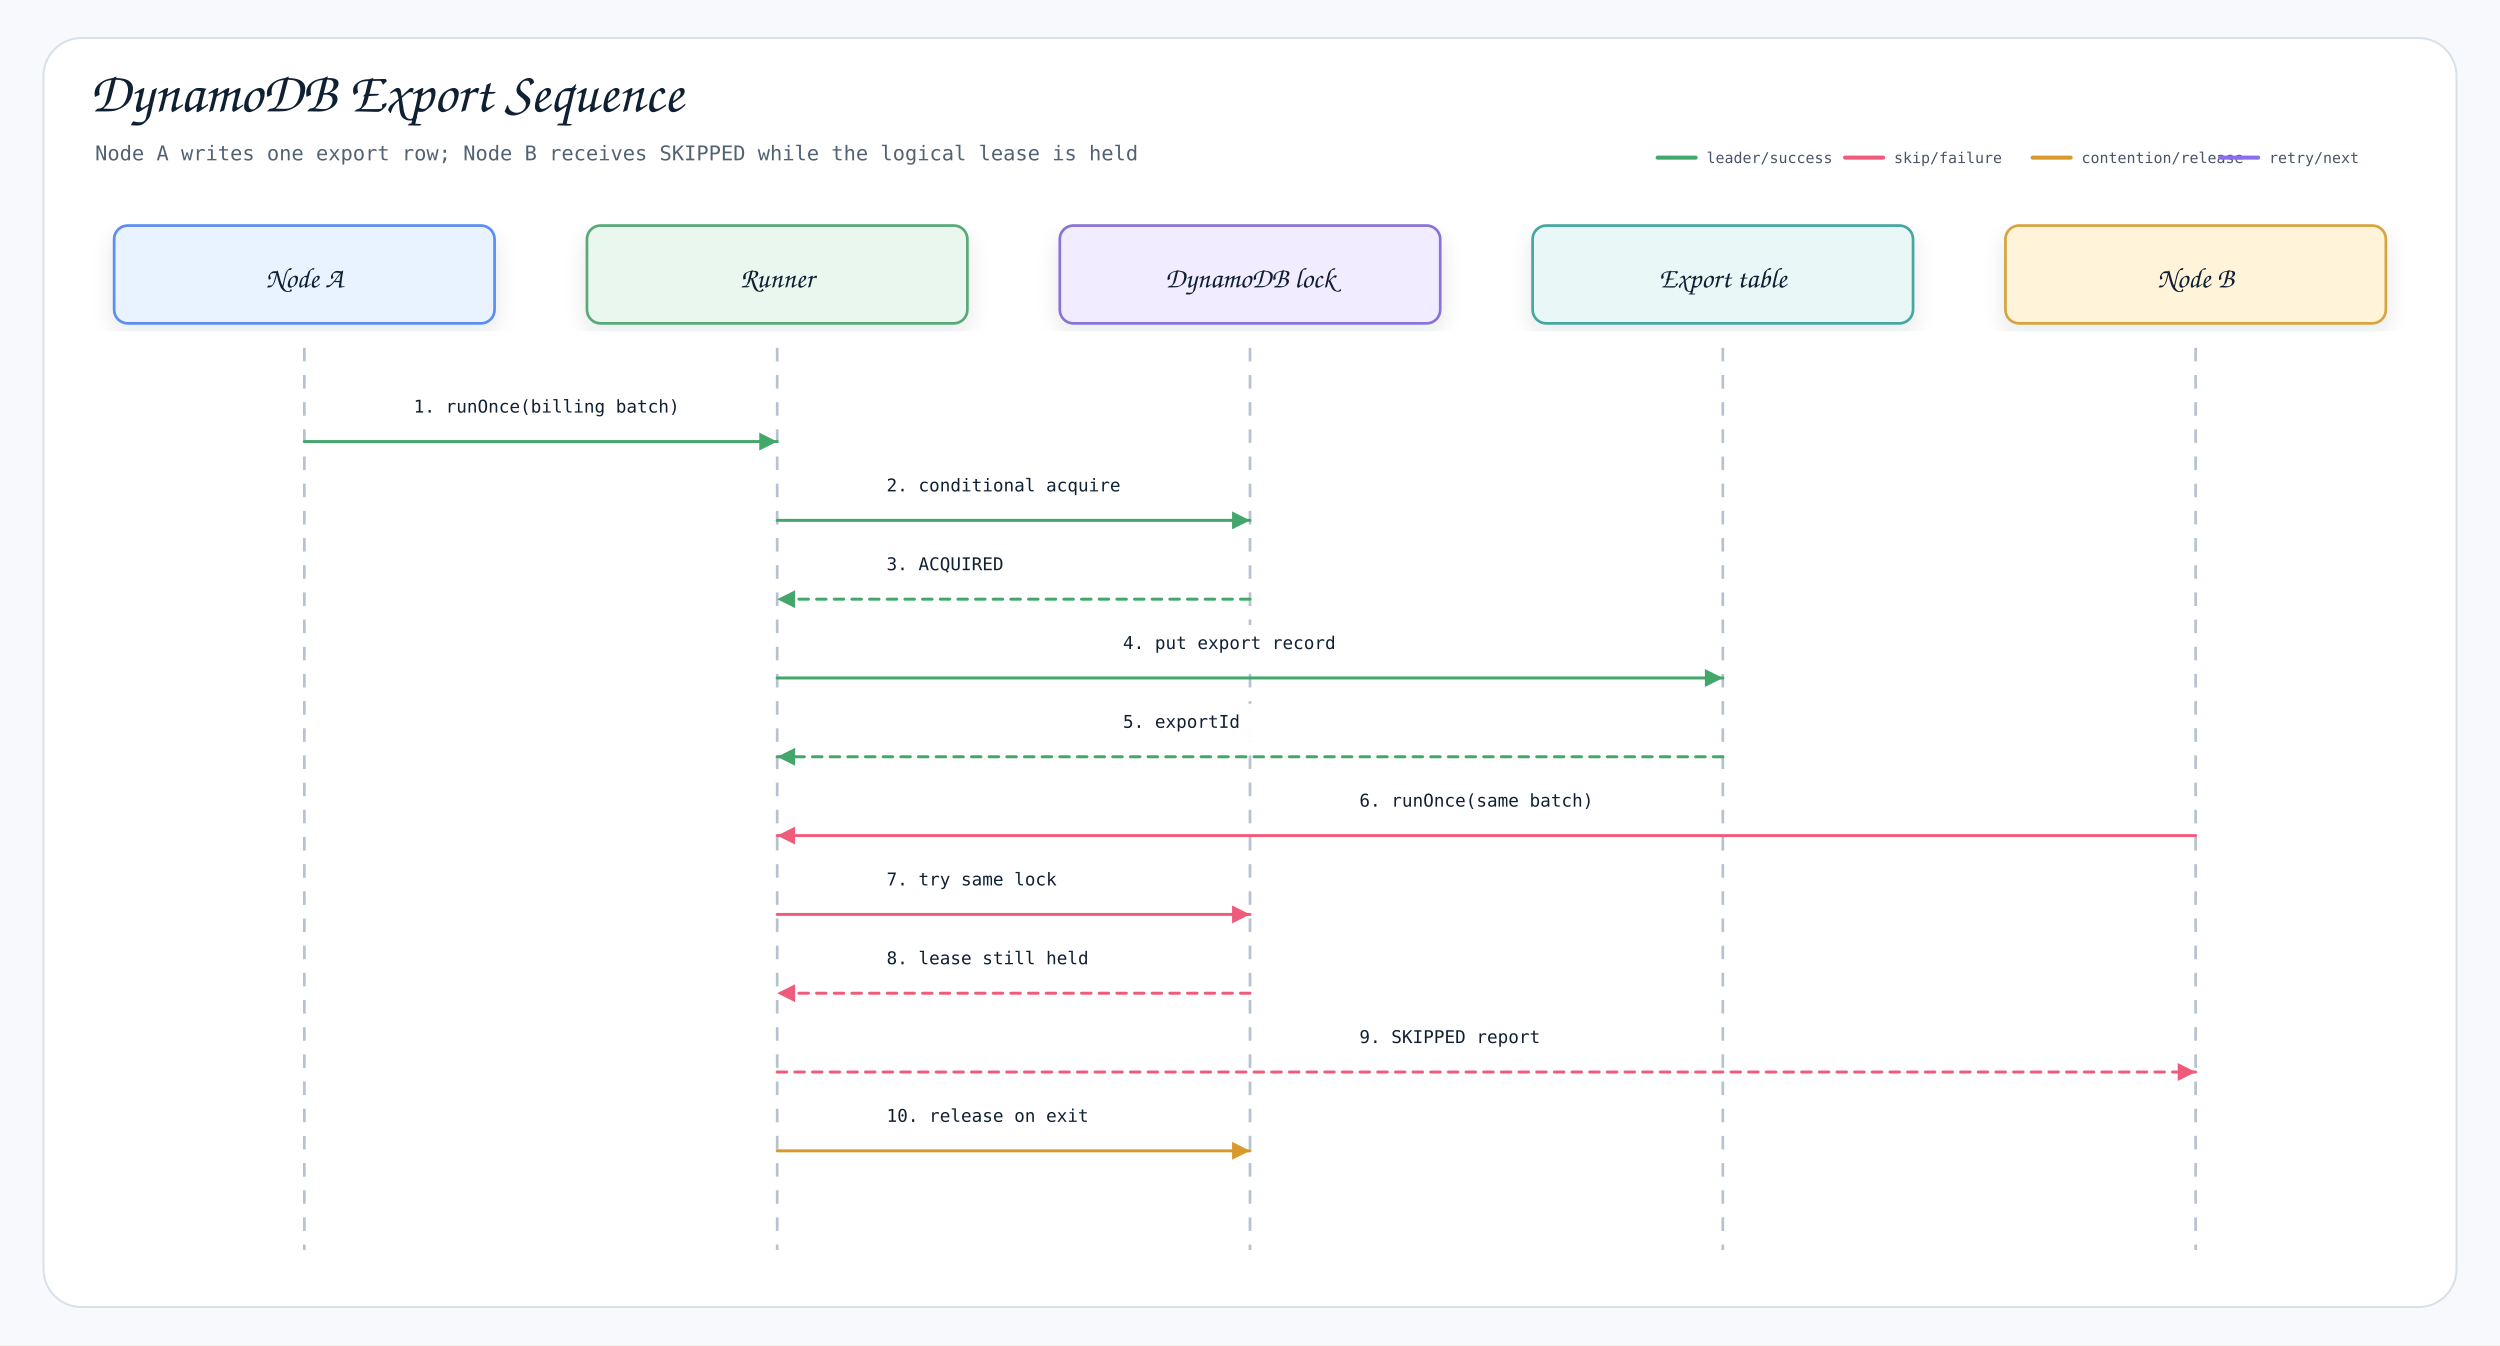
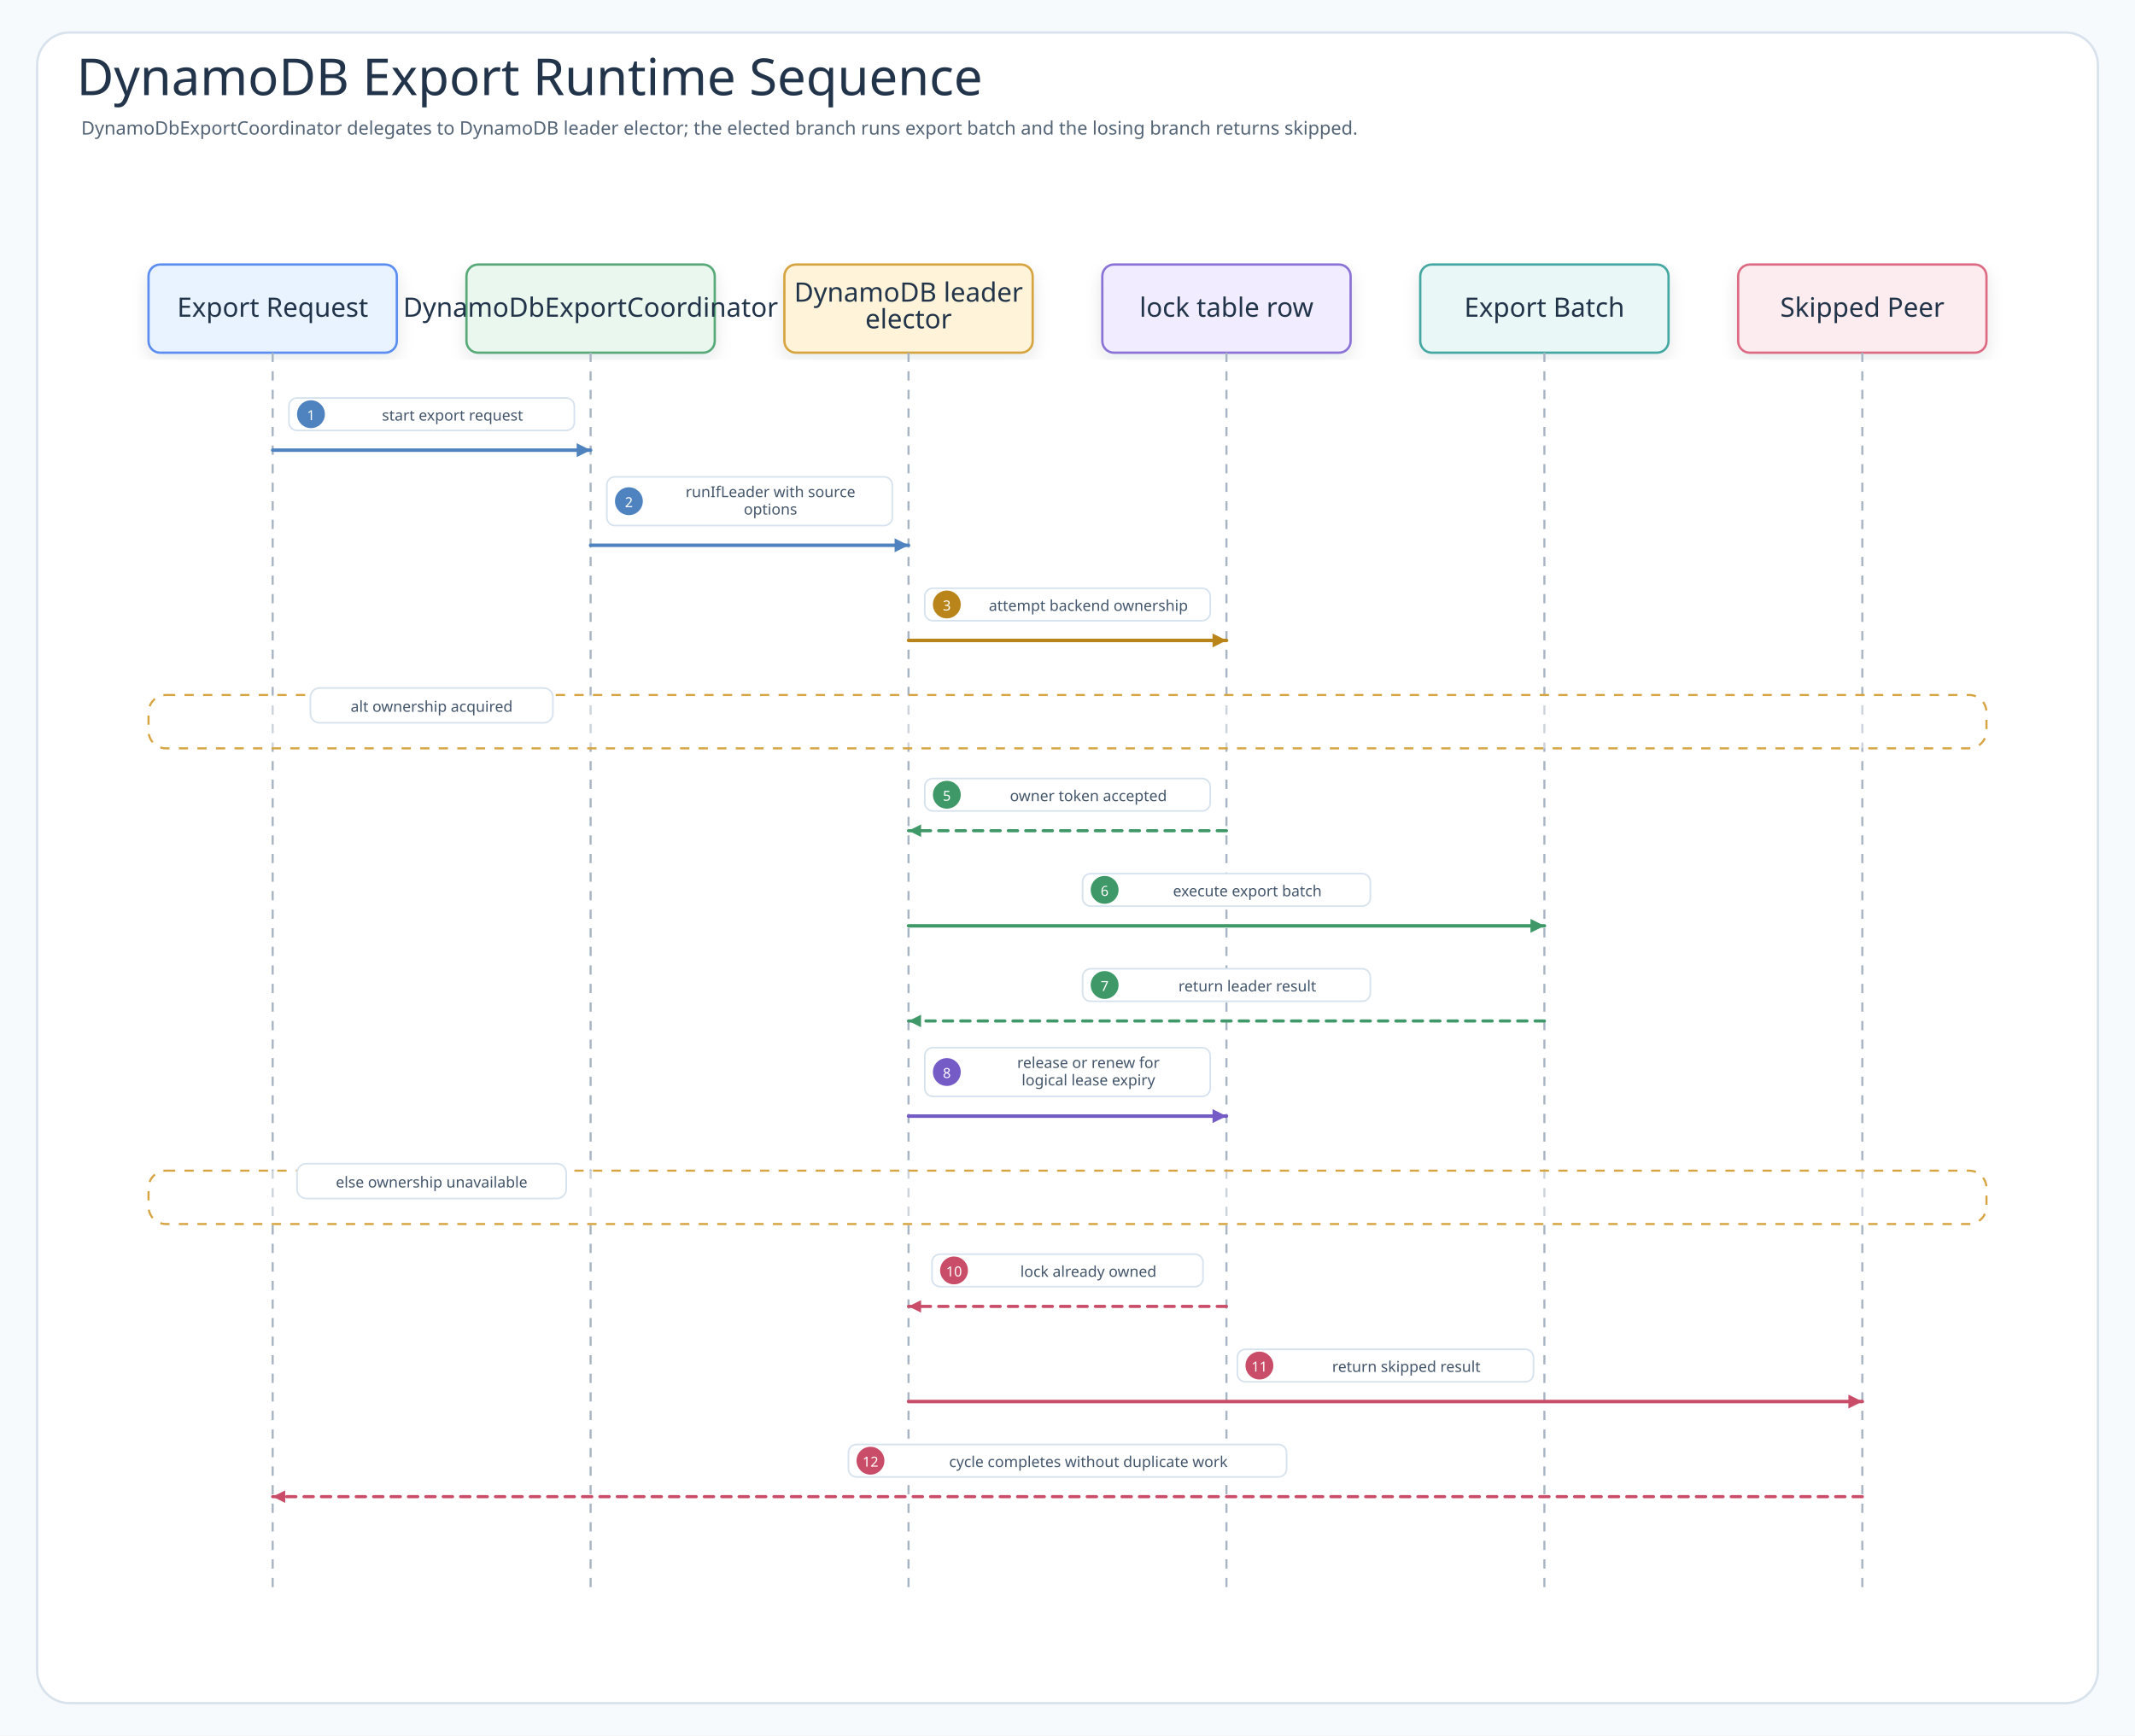
- <svg xmlns="http://www.w3.org/2000/svg" width="1840" height="990" viewBox="0 0 1840 990" role="img" aria-label="DynamoDB Export Sequence">
+ <svg xmlns="http://www.w3.org/2000/svg" width="1840" height="1496" viewBox="0 0 1840 1496" role="img" aria-labelledby="title desc" data-intent="Answer the DynamoDB Export README reader's runtime-order question: which call starts from the export request, how DynamoDbExportCoordinator delegates to DynamoDB leader elector, what lock table row returns during acquire or contention, which messages are leader-only for export batch, which messages return a skipped result, and when logical lease expiry becomes visible?" data-evidence="examples/dynamodb-export README scenario/usage sections; examples/dynamodb-export/src/main example workflow; examples/dynamodb-export/src/test behavior checks when present" data-source-read="examples/dynamodb-export/README.md; examples/dynamodb-export/README.ko.md; examples/dynamodb-export/src/main; examples/dynamodb-export/src/test">
  <defs>
    <filter id="shadow" x="-8%" y="-8%" width="116%" height="116%">
-       <feDropShadow dx="0" dy="7" stdDeviation="8" flood-color="#1f2937" flood-opacity="0.10" />
+       <feDropShadow dx="0" dy="6" stdDeviation="7" flood-color="#203040" flood-opacity="0.10" />
    </filter>
-     <marker id="arrow-neutral" markerWidth="8" markerHeight="8" refX="7" refY="4" orient="auto" markerUnits="strokeWidth">
-       <path d="M 1 1 L 7 4 L 1 7 Z" fill="#758297" />
+     <marker id="seqArrow-call" markerWidth="5" markerHeight="5" refX="4.5" refY="2.5" orient="auto" markerUnits="strokeWidth">
+       <path d="M 0.5 0.5 L 4.5 2.5 L 0.5 4.5 Z" fill="#4F83BF" />
    </marker>
-     <marker id="arrow-leader" markerWidth="8" markerHeight="8" refX="7" refY="4" orient="auto" markerUnits="strokeWidth">
-       <path d="M 1 1 L 7 4 L 1 7 Z" fill="#43A76B" />
+     <marker id="seqArrow-success" markerWidth="5" markerHeight="5" refX="4.5" refY="2.5" orient="auto" markerUnits="strokeWidth">
+       <path d="M 0.5 0.5 L 4.5 2.5 L 0.5 4.5 Z" fill="#3E9868" />
    </marker>
-     <marker id="arrow-skipped" markerWidth="8" markerHeight="8" refX="7" refY="4" orient="auto" markerUnits="strokeWidth">
-       <path d="M 1 1 L 7 4 L 1 7 Z" fill="#EF5B7A" />
+     <marker id="seqArrow-skip" markerWidth="5" markerHeight="5" refX="4.5" refY="2.5" orient="auto" markerUnits="strokeWidth">
+       <path d="M 0.5 0.5 L 4.5 2.5 L 0.5 4.5 Z" fill="#C94D68" />
    </marker>
-     <marker id="arrow-contention" markerWidth="8" markerHeight="8" refX="7" refY="4" orient="auto" markerUnits="strokeWidth">
-       <path d="M 1 1 L 7 4 L 1 7 Z" fill="#D99A2B" />
+     <marker id="seqArrow-contention" markerWidth="5" markerHeight="5" refX="4.5" refY="2.5" orient="auto" markerUnits="strokeWidth">
+       <path d="M 0.5 0.5 L 4.5 2.5 L 0.5 4.5 Z" fill="#B9851B" />
    </marker>
-     <marker id="arrow-reacquire" markerWidth="8" markerHeight="8" refX="7" refY="4" orient="auto" markerUnits="strokeWidth">
-       <path d="M 1 1 L 7 4 L 1 7 Z" fill="#8B6EEB" />
+     <marker id="seqArrow-release" markerWidth="5" markerHeight="5" refX="4.5" refY="2.5" orient="auto" markerUnits="strokeWidth">
+       <path d="M 0.5 0.5 L 4.5 2.5 L 0.5 4.5 Z" fill="#755BC6" />
+     </marker>
+     <marker id="seqArrow-retry" markerWidth="5" markerHeight="5" refX="4.5" refY="2.5" orient="auto" markerUnits="strokeWidth">
+       <path d="M 0.5 0.5 L 4.5 2.5 L 0.5 4.5 Z" fill="#4F63C7" />
+     </marker>
+     <marker id="seqArrow-dependency" markerWidth="5" markerHeight="5" refX="4.5" refY="2.5" orient="auto" markerUnits="strokeWidth">
+       <path d="M 0.5 0.5 L 4.5 2.5 L 0.5 4.5 Z" fill="#2E8F89" />
+     </marker>
+     <marker id="seqArrow-metric" markerWidth="5" markerHeight="5" refX="4.5" refY="2.5" orient="auto" markerUnits="strokeWidth">
+       <path d="M 0.5 0.5 L 4.5 2.5 L 0.5 4.5 Z" fill="#718A35" />
+     </marker>
+     <marker id="seqArrow-neutral" markerWidth="5" markerHeight="5" refX="4.5" refY="2.5" orient="auto" markerUnits="strokeWidth">
+       <path d="M 0.5 0.5 L 4.5 2.5 L 0.5 4.5 Z" fill="#758297" />
    </marker>
    <style>
-     .canvas{fill:#f7f9fc}
-     .frame{fill:#fff;stroke:#d8e0ea;stroke-width:1.5}
-     .layer{stroke:#dbe4ef;stroke-width:1.2}
-     .title{font-family:"Architects Daughter","Comic Mono",cursive;font-size:42px;font-weight:400;fill:#102033}
-     .subtitle{font-family:"Comic Mono",monospace;font-size:15px;font-weight:400;fill:#536273}
-     .label{font-family:"Architects Daughter","Comic Mono",cursive;font-size:21px;font-weight:400;fill:#102033}
-     .detail{font-family:"Comic Mono",monospace;font-size:12px;font-weight:400;fill:#334155}
-     .legendText{font-family:"Comic Mono",monospace;font-size:11px;font-weight:400;fill:#475569}
-     .strong{font-family:"Comic Mono",monospace;font-size:13px;font-weight:400;fill:#102033}
-     .card{stroke-width:2;filter:url(#shadow)}
-     .line{stroke-width:2.2;fill:none;stroke-linecap:round;stroke-linejoin:round}
-     .dashed{stroke-width:2.2;stroke-dasharray:7 6;fill:none;stroke-linecap:round;stroke-linejoin:round}
-     .lifeline{stroke:#b7c2d1;stroke-width:2;stroke-dasharray:10 10}
-   </style>
+       .canvas{fill:#F7FAFC}
+       .frame{fill:#FFFFFF;stroke:#D7E2EC;stroke-width:2}
+       .title{font-family:"Architects Daughter";font-size:44px;fill:#22344A;font-weight:400}
+       .subtitle{font-family:"Comic Mono";font-size:16px;fill:#536476;font-weight:400}
+       .band{fill:#F3F7FB;stroke:#D7E2EC;stroke-width:2}
+       .bandTitle{font-family:"Architects Daughter";font-size:24px;fill:#22344A;font-weight:400;paint-order:stroke;stroke:#F3F7FB;stroke-width:5px;stroke-linejoin:round}
+       .card{filter:url(#shadow);stroke-width:2}
+       .cardTitle{font-family:"Architects Daughter";font-size:23px;fill:#22344A;font-weight:400}
+       .detail{font-family:"Comic Mono";font-size:13px;fill:#42556B;font-weight:400}
+       .small{font-family:"Comic Mono";font-size:12px;fill:#627184;font-weight:400}
+       .route{fill:none;stroke-width:2.45;stroke-linejoin:round;stroke-linecap:round}
+       .seq{fill:none;stroke-width:3;stroke-linecap:round}
+       .seqReturn{fill:none;stroke-width:2.7;stroke-linecap:round;stroke-dasharray:8 7}
+       .lifeline{stroke:#A7B4C3;stroke-width:1.8;stroke-dasharray:8 8}
+       .pill{fill:#FFFFFF;stroke:#D6E3EF;stroke-width:1.4}
+       .branchBox{fill:#FFFFFF;fill-opacity:.42;stroke:#D6A441;stroke-width:1.8;stroke-dasharray:8 8}
+     </style>
  </defs>
-   <rect class="canvas" width="1840" height="990" />
-   <rect class="frame" x="32" y="28" width="1776" height="934" rx="28" />
-   <text class="title" x="66" y="82">DynamoDB Export Sequence</text>
-   <text class="subtitle" x="70" y="118">Node A writes one export row; Node B receives SKIPPED while the logical lease is held</text>
-   <g aria-label="semantic route legend">
-     <line x1="1220" y1="116" x2="1248" y2="116" stroke="#43A76B" stroke-width="3" stroke-linecap="round" />
-     <text class="legendText" x="1256" y="120">leader/success</text>
-     <line x1="1358" y1="116" x2="1386" y2="116" stroke="#EF5B7A" stroke-width="3" stroke-linecap="round" />
-     <text class="legendText" x="1394" y="120">skip/failure</text>
-     <line x1="1496" y1="116" x2="1524" y2="116" stroke="#D99A2B" stroke-width="3" stroke-linecap="round" />
-     <text class="legendText" x="1532" y="120">contention/release</text>
-     <line x1="1634" y1="116" x2="1662" y2="116" stroke="#8B6EEB" stroke-width="3" stroke-linecap="round" />
-     <text class="legendText" x="1670" y="120">retry/next</text>
+   <rect class="canvas" width="1840" height="1496" />
+   <rect class="frame" x="32" y="28" width="1776" height="1440" rx="28" />
+   <text class="title" x="66" y="82">DynamoDB Export Runtime Sequence</text>
+   <text class="subtitle" x="70" y="116">DynamoDbExportCoordinator delegates to DynamoDB leader elector; the elected branch runs export batch and the losing branch returns skipped.</text>
+   <g id="participant-trigger">
+     <rect class="card" x="128" y="228" width="214" height="76" rx="10" fill="#E8F3FF" stroke="#5B8DEF" />
+     <text class="cardTitle" x="235" y="273" text-anchor="middle">Export Request</text>
+     <line class="lifeline" x1="235" y1="304" x2="235" y2="1372" />
+   </g>
+   <g id="participant-coord">
+     <rect class="card" x="402" y="228" width="214" height="76" rx="10" fill="#EAF7EF" stroke="#58A978" />
+     <text class="cardTitle" x="509" y="273" text-anchor="middle">DynamoDbExportCoordinator</text>
+     <line class="lifeline" x1="509" y1="304" x2="509" y2="1372" />
+   </g>
+   <g id="participant-elector">
+     <rect class="card" x="676" y="228" width="214" height="76" rx="10" fill="#FFF3D9" stroke="#D6A441" />
+     <text class="cardTitle" x="783" y="260" text-anchor="middle">DynamoDB leader</text>
+     <text class="cardTitle" x="783" y="283" text-anchor="middle">elector</text>
+     <line class="lifeline" x1="783" y1="304" x2="783" y2="1372" />
+   </g>
+   <g id="participant-backend">
+     <rect class="card" x="950" y="228" width="214" height="76" rx="10" fill="#F1ECFF" stroke="#8A72D6" />
+     <text class="cardTitle" x="1057" y="273" text-anchor="middle">lock table row</text>
+     <line class="lifeline" x1="1057" y1="304" x2="1057" y2="1372" />
+   </g>
+   <g id="participant-work">
+     <rect class="card" x="1224" y="228" width="214" height="76" rx="10" fill="#E9F7F6" stroke="#45A7A1" />
+     <text class="cardTitle" x="1331" y="273" text-anchor="middle">Export Batch</text>
+     <line class="lifeline" x1="1331" y1="304" x2="1331" y2="1372" />
+   </g>
+   <g id="participant-peer">
+     <rect class="card" x="1498" y="228" width="214" height="76" rx="10" fill="#FDECEF" stroke="#DC6B82" />
+     <text class="cardTitle" x="1605" y="273" text-anchor="middle">Skipped Peer</text>
+     <line class="lifeline" x1="1605" y1="304" x2="1605" y2="1372" />
+   </g>
+   <g id="m1">
+     <rect class="pill" x="249" y="343" width="246" height="28" rx="7" />
+     <circle cx="268" cy="357" r="12" fill="#4F83BF" />
+     <text class="detail" x="268" y="358" text-anchor="middle" dominant-baseline="middle" style="fill:#fff;font-size:12px">1</text>
+     <text class="detail" x="390" y="358" text-anchor="middle" dominant-baseline="middle">start export request</text>
+     <path class="seq" d="M235 388 L509 388" stroke="#4F83BF" marker-end="url(#seqArrow-call)" />
+   </g>
+   <g id="m2">
+     <rect class="pill" x="523" y="411" width="246" height="42" rx="7" />
+     <circle cx="542" cy="432" r="12" fill="#4F83BF" />
+     <text class="detail" x="542" y="433" text-anchor="middle" dominant-baseline="middle" style="fill:#fff;font-size:12px">2</text>
+     <text class="detail" x="664" y="424" text-anchor="middle" dominant-baseline="middle">runIfLeader with source</text>
+     <text class="detail" x="664" y="439" text-anchor="middle" dominant-baseline="middle">options</text>
+     <path class="seq" d="M509 470 L783 470" stroke="#4F83BF" marker-end="url(#seqArrow-call)" />
+   </g>
+   <g id="m3">
+     <rect class="pill" x="797" y="507" width="246" height="28" rx="7" />
+     <circle cx="816" cy="521" r="12" fill="#B9851B" />
+     <text class="detail" x="816" y="522" text-anchor="middle" dominant-baseline="middle" style="fill:#fff;font-size:12px">3</text>
+     <text class="detail" x="938" y="522" text-anchor="middle" dominant-baseline="middle">attempt backend ownership</text>
+     <path class="seq" d="M783 552 L1057 552" stroke="#B9851B" marker-end="url(#seqArrow-contention)" />
  </g>
  <g>
-     <rect class="card" x="84" y="166" width="280" height="72" rx="10" fill="#E8F3FF" stroke="#5B8DEF" />
-     <text class="label" x="224" y="206" text-anchor="middle" dominant-baseline="middle">Node A</text>
-     <line class="lifeline" x1="224" y1="256" x2="224" y2="920" />
+     <rect class="branchBox" x="128" y="599" width="1584" height="46" rx="15" />
+     <rect class="pill" x="267.5" y="593" width="209" height="30" rx="8" />
+     <text class="detail" x="372" y="609" text-anchor="middle" dominant-baseline="middle">alt ownership acquired</text>
+   </g>
+   <g id="m5">
+     <rect class="pill" x="797" y="671" width="246" height="28" rx="7" />
+     <circle cx="816" cy="685" r="12" fill="#3E9868" />
+     <text class="detail" x="816" y="686" text-anchor="middle" dominant-baseline="middle" style="fill:#fff;font-size:12px">5</text>
+     <text class="detail" x="938" y="686" text-anchor="middle" dominant-baseline="middle">owner token accepted</text>
+     <path class="seqReturn" d="M1057 716 L783 716" stroke="#3E9868" marker-end="url(#seqArrow-success)" />
+   </g>
+   <g id="m6">
+     <rect class="pill" x="933" y="753" width="248" height="28" rx="7" />
+     <circle cx="952" cy="767" r="12" fill="#3E9868" />
+     <text class="detail" x="952" y="768" text-anchor="middle" dominant-baseline="middle" style="fill:#fff;font-size:12px">6</text>
+     <text class="detail" x="1075" y="768" text-anchor="middle" dominant-baseline="middle">execute export batch</text>
+     <path class="seq" d="M783 798 L1331 798" stroke="#3E9868" marker-end="url(#seqArrow-success)" />
+   </g>
+   <g id="m7">
+     <rect class="pill" x="933" y="835" width="248" height="28" rx="7" />
+     <circle cx="952" cy="849" r="12" fill="#3E9868" />
+     <text class="detail" x="952" y="850" text-anchor="middle" dominant-baseline="middle" style="fill:#fff;font-size:12px">7</text>
+     <text class="detail" x="1075" y="850" text-anchor="middle" dominant-baseline="middle">return leader result</text>
+     <path class="seqReturn" d="M1331 880 L783 880" stroke="#3E9868" marker-end="url(#seqArrow-success)" />
+   </g>
+   <g id="m8">
+     <rect class="pill" x="797" y="903" width="246" height="42" rx="7" />
+     <circle cx="816" cy="924" r="12" fill="#755BC6" />
+     <text class="detail" x="816" y="925" text-anchor="middle" dominant-baseline="middle" style="fill:#fff;font-size:12px">8</text>
+     <text class="detail" x="938" y="916" text-anchor="middle" dominant-baseline="middle">release or renew for</text>
+     <text class="detail" x="938" y="931" text-anchor="middle" dominant-baseline="middle">logical lease expiry</text>
+     <path class="seq" d="M783 962 L1057 962" stroke="#755BC6" marker-end="url(#seqArrow-release)" />
  </g>
  <g>
-     <rect class="card" x="432" y="166" width="280" height="72" rx="10" fill="#EAF7EF" stroke="#58A978" />
-     <text class="label" x="572" y="206" text-anchor="middle" dominant-baseline="middle">Runner</text>
-     <line class="lifeline" x1="572" y1="256" x2="572" y2="920" />
+     <rect class="branchBox" x="128" y="1009" width="1584" height="46" rx="15" />
+     <rect class="pill" x="256" y="1003" width="232" height="30" rx="8" />
+     <text class="detail" x="372" y="1019" text-anchor="middle" dominant-baseline="middle">else ownership unavailable</text>
  </g>
-   <g>
-     <rect class="card" x="780" y="166" width="280" height="72" rx="10" fill="#F1ECFF" stroke="#8A72D6" />
-     <text class="label" x="920" y="206" text-anchor="middle" dominant-baseline="middle">DynamoDB lock</text>
-     <line class="lifeline" x1="920" y1="256" x2="920" y2="920" />
+   <g id="m10">
+     <rect class="pill" x="803.2" y="1081" width="233.6" height="28" rx="7" />
+     <circle cx="822.2" cy="1095" r="12" fill="#C94D68" />
+     <text class="detail" x="822.2" y="1096" text-anchor="middle" dominant-baseline="middle" style="fill:#fff;font-size:12px">10</text>
+     <text class="detail" x="938" y="1096" text-anchor="middle" dominant-baseline="middle">lock already owned</text>
+     <path class="seqReturn" d="M1057 1126 L783 1126" stroke="#C94D68" marker-end="url(#seqArrow-skip)" />
  </g>
-   <g>
-     <rect class="card" x="1128" y="166" width="280" height="72" rx="10" fill="#E9F7F6" stroke="#45A7A1" />
-     <text class="label" x="1268" y="206" text-anchor="middle" dominant-baseline="middle">Export table</text>
-     <line class="lifeline" x1="1268" y1="256" x2="1268" y2="920" />
+   <g id="m11">
+     <rect class="pill" x="1066.4" y="1163" width="255.2" height="28" rx="7" />
+     <circle cx="1085.4" cy="1177" r="12" fill="#C94D68" />
+     <text class="detail" x="1085.4" y="1178" text-anchor="middle" dominant-baseline="middle" style="fill:#fff;font-size:12px">11</text>
+     <text class="detail" x="1212" y="1178" text-anchor="middle" dominant-baseline="middle">return skipped result</text>
+     <path class="seq" d="M783 1208 L1605 1208" stroke="#C94D68" marker-end="url(#seqArrow-skip)" />
  </g>
-   <g>
-     <rect class="card" x="1476" y="166" width="280" height="72" rx="10" fill="#FFF3D9" stroke="#D6A441" />
-     <text class="label" x="1616" y="206" text-anchor="middle" dominant-baseline="middle">Node B</text>
-     <line class="lifeline" x1="1616" y1="256" x2="1616" y2="920" />
-   </g>
-   <g>
-     <rect x="290.5" y="286" width="215.0" height="28" rx="14" fill="#ffffff" opacity="0.97" />
-     <text class="strong" x="304.5" y="300" dominant-baseline="middle">1. runOnce(billing batch)</text>
-     <path class="line" d="M224.0 325 L572.0 325" data-route-tone="leader" style="stroke:#43A76B;marker-end:url(#arrow-leader)" />
-   </g>
-   <g>
-     <rect x="638.5" y="344" width="215.0" height="28" rx="14" fill="#ffffff" opacity="0.97" />
-     <text class="strong" x="652.5" y="358" dominant-baseline="middle">2. conditional acquire</text>
-     <path class="line" d="M572.0 383 L920.0 383" data-route-tone="leader" style="stroke:#43A76B;marker-end:url(#arrow-leader)" />
-   </g>
-   <g>
-     <rect x="638.5" y="402" width="215.0" height="28" rx="14" fill="#ffffff" opacity="0.97" />
-     <text class="strong" x="652.5" y="416" dominant-baseline="middle">3. ACQUIRED</text>
-     <path class="dashed" d="M920.0 441 L572.0 441" data-route-tone="leader" style="stroke:#43A76B;marker-end:url(#arrow-leader)" />
-   </g>
-   <g>
-     <rect x="812.5" y="460" width="215.0" height="28" rx="14" fill="#ffffff" opacity="0.97" />
-     <text class="strong" x="826.5" y="474" dominant-baseline="middle">4. put export record</text>
-     <path class="line" d="M572.0 499 L1268.0 499" data-route-tone="leader" style="stroke:#43A76B;marker-end:url(#arrow-leader)" />
-   </g>
-   <g>
-     <rect x="812.5" y="518" width="215.0" height="28" rx="14" fill="#ffffff" opacity="0.97" />
-     <text class="strong" x="826.5" y="532" dominant-baseline="middle">5. exportId</text>
-     <path class="dashed" d="M1268.0 557 L572.0 557" data-route-tone="leader" style="stroke:#43A76B;marker-end:url(#arrow-leader)" />
-   </g>
-   <g>
-     <rect x="986.5" y="576" width="215.0" height="28" rx="14" fill="#ffffff" opacity="0.97" />
-     <text class="strong" x="1000.5" y="590" dominant-baseline="middle">6. runOnce(same batch)</text>
-     <path class="line" d="M1616.0 615 L572.0 615" data-route-tone="skipped" style="stroke:#EF5B7A;marker-end:url(#arrow-skipped)" />
-   </g>
-   <g>
-     <rect x="638.5" y="634" width="215.0" height="28" rx="14" fill="#ffffff" opacity="0.97" />
-     <text class="strong" x="652.5" y="648" dominant-baseline="middle">7. try same lock</text>
-     <path class="line" d="M572.0 673 L920.0 673" data-route-tone="skipped" style="stroke:#EF5B7A;marker-end:url(#arrow-skipped)" />
-   </g>
-   <g>
-     <rect x="638.5" y="692" width="215.0" height="28" rx="14" fill="#ffffff" opacity="0.97" />
-     <text class="strong" x="652.5" y="706" dominant-baseline="middle">8. lease still held</text>
-     <path class="dashed" d="M920.0 731 L572.0 731" data-route-tone="skipped" style="stroke:#EF5B7A;marker-end:url(#arrow-skipped)" />
-   </g>
-   <g>
-     <rect x="986.5" y="750" width="215.0" height="28" rx="14" fill="#ffffff" opacity="0.97" />
-     <text class="strong" x="1000.5" y="764" dominant-baseline="middle">9. SKIPPED report</text>
-     <path class="dashed" d="M572.0 789 L1616.0 789" data-route-tone="skipped" style="stroke:#EF5B7A;marker-end:url(#arrow-skipped)" />
-   </g>
-   <g>
-     <rect x="638.5" y="808" width="215.0" height="28" rx="14" fill="#ffffff" opacity="0.97" />
-     <text class="strong" x="652.5" y="822" dominant-baseline="middle">10. release on exit</text>
-     <path class="line" d="M572.0 847 L920.0 847" data-route-tone="contention" style="stroke:#D99A2B;marker-end:url(#arrow-contention)" />
+   <g id="m12">
+     <rect class="pill" x="731.2" y="1245" width="377.6" height="28" rx="7" />
+     <circle cx="750.2" cy="1259" r="12" fill="#C94D68" />
+     <text class="detail" x="750.2" y="1260" text-anchor="middle" dominant-baseline="middle" style="fill:#fff;font-size:12px">12</text>
+     <text class="detail" x="938" y="1260" text-anchor="middle" dominant-baseline="middle">cycle completes without duplicate work</text>
+     <path class="seqReturn" d="M1605 1290 L235 1290" stroke="#C94D68" marker-end="url(#seqArrow-skip)" />
  </g>
</svg>
